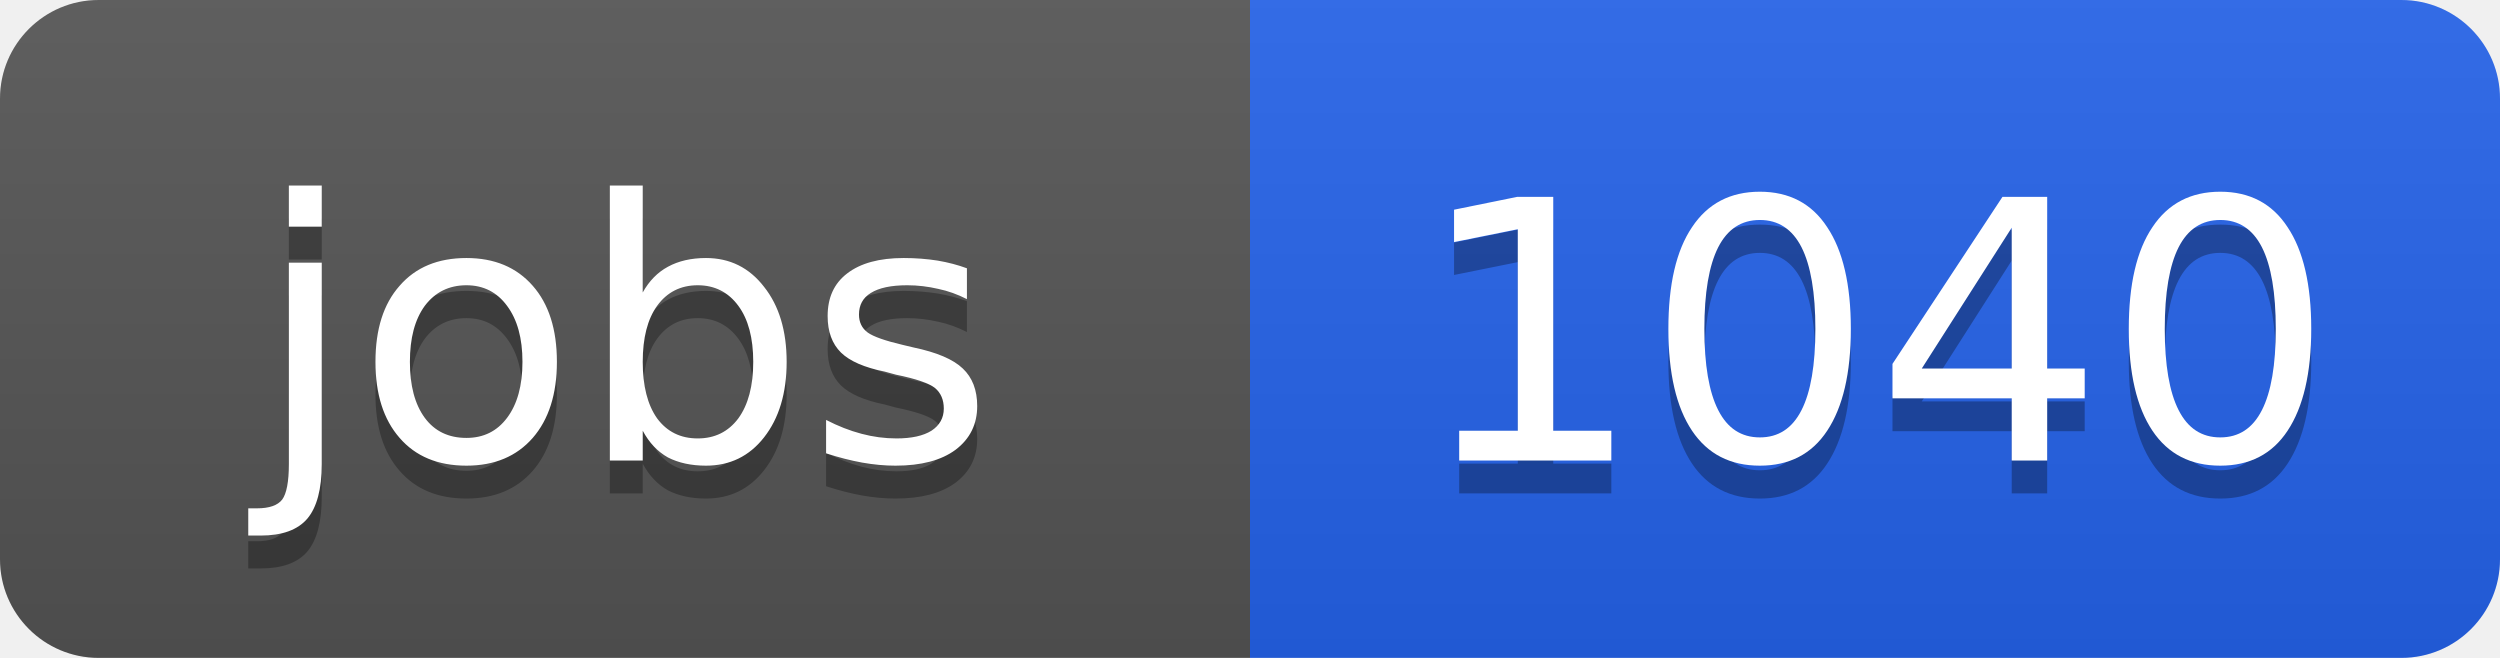
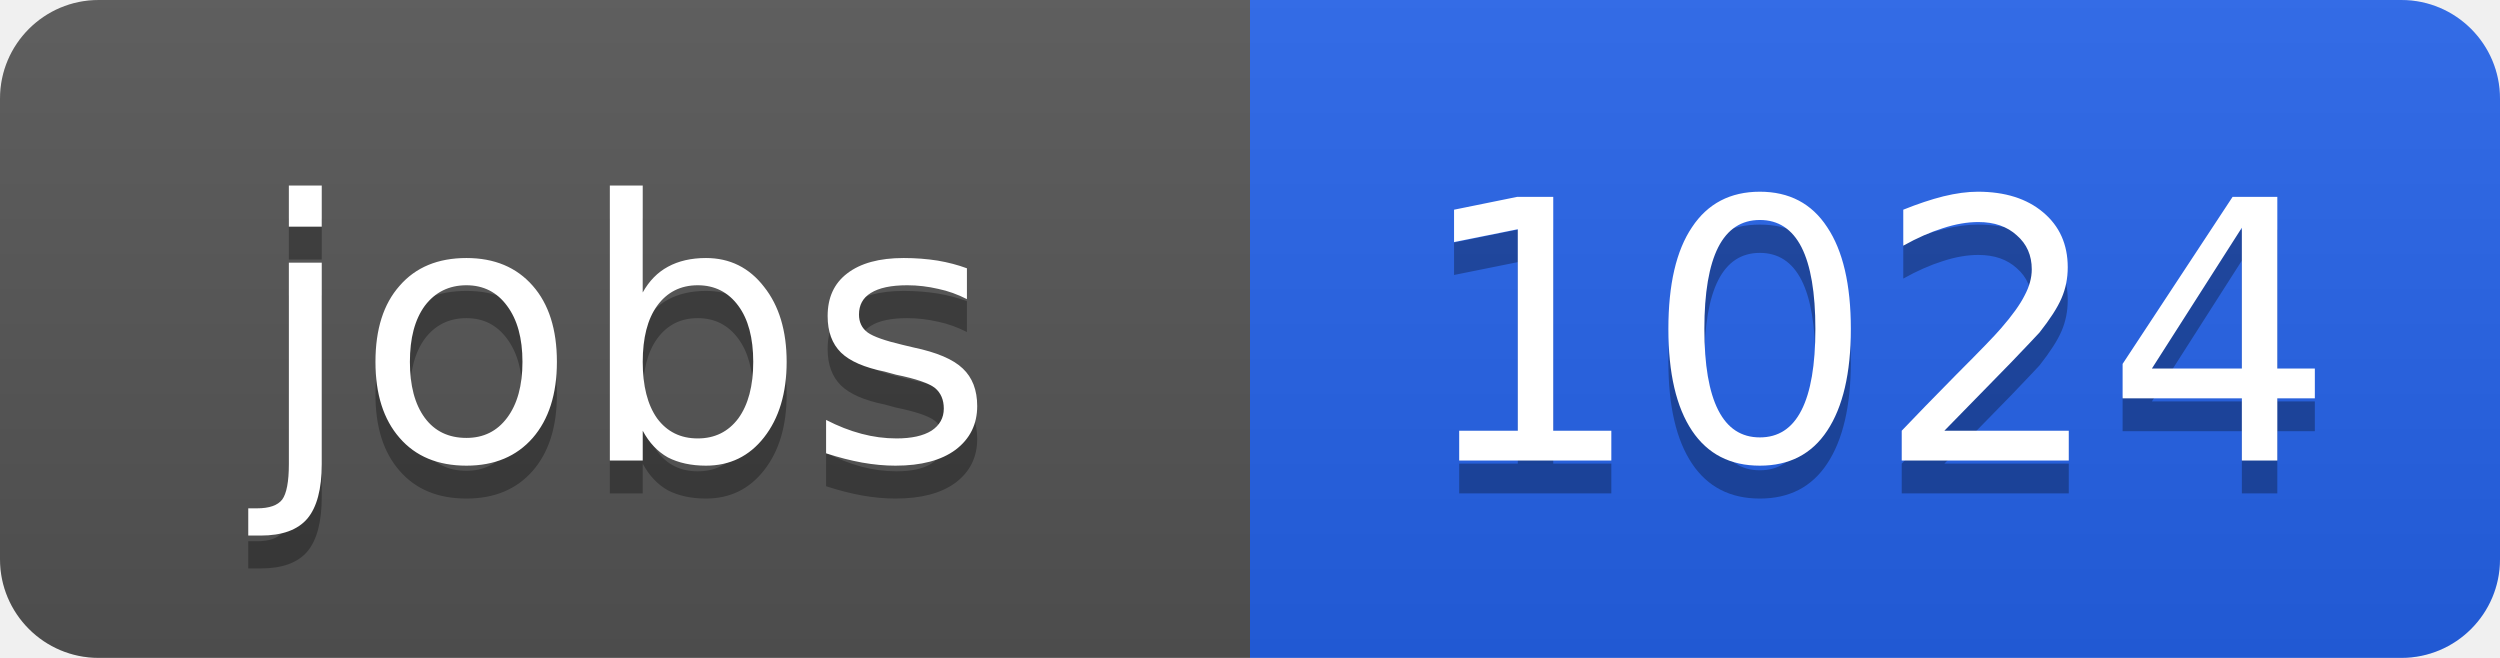
<svg xmlns="http://www.w3.org/2000/svg" width="76" height="20">
  <linearGradient id="b" x2="0" y2="100%">
    <stop offset="0" stop-color="#bbb" stop-opacity=".1" />
    <stop offset="1" stop-opacity=".1" />
  </linearGradient>
  <clipPath id="a">
    <rect width="76" height="20" rx="3" fill="#fff" />
  </clipPath>
  <g clip-path="url(#a)">
    <path fill="#555" d="M0 0h38v20H0z" />
    <path fill="#2563eb" d="M38 0h38v20H38z" />
    <path fill="url(#b)" d="M0 0h76v20H0z" />
  </g>
  <g fill="#fff" text-anchor="middle" font-family="DejaVu Sans,Verdana,Geneva,sans-serif" font-size="11">
    <text x="19" y="15" fill="#010101" fill-opacity=".3">jobs</text>
    <text x="19" y="14">jobs</text>
-     <text x="57" y="15" fill="#010101" fill-opacity=".3">1040</text>
-     <text x="57" y="14">1040</text>
+     <text x="57" y="15" fill="#010101" fill-opacity=".3">1024</text>
+     <text x="57" y="14">1024</text>
  </g>
</svg>
